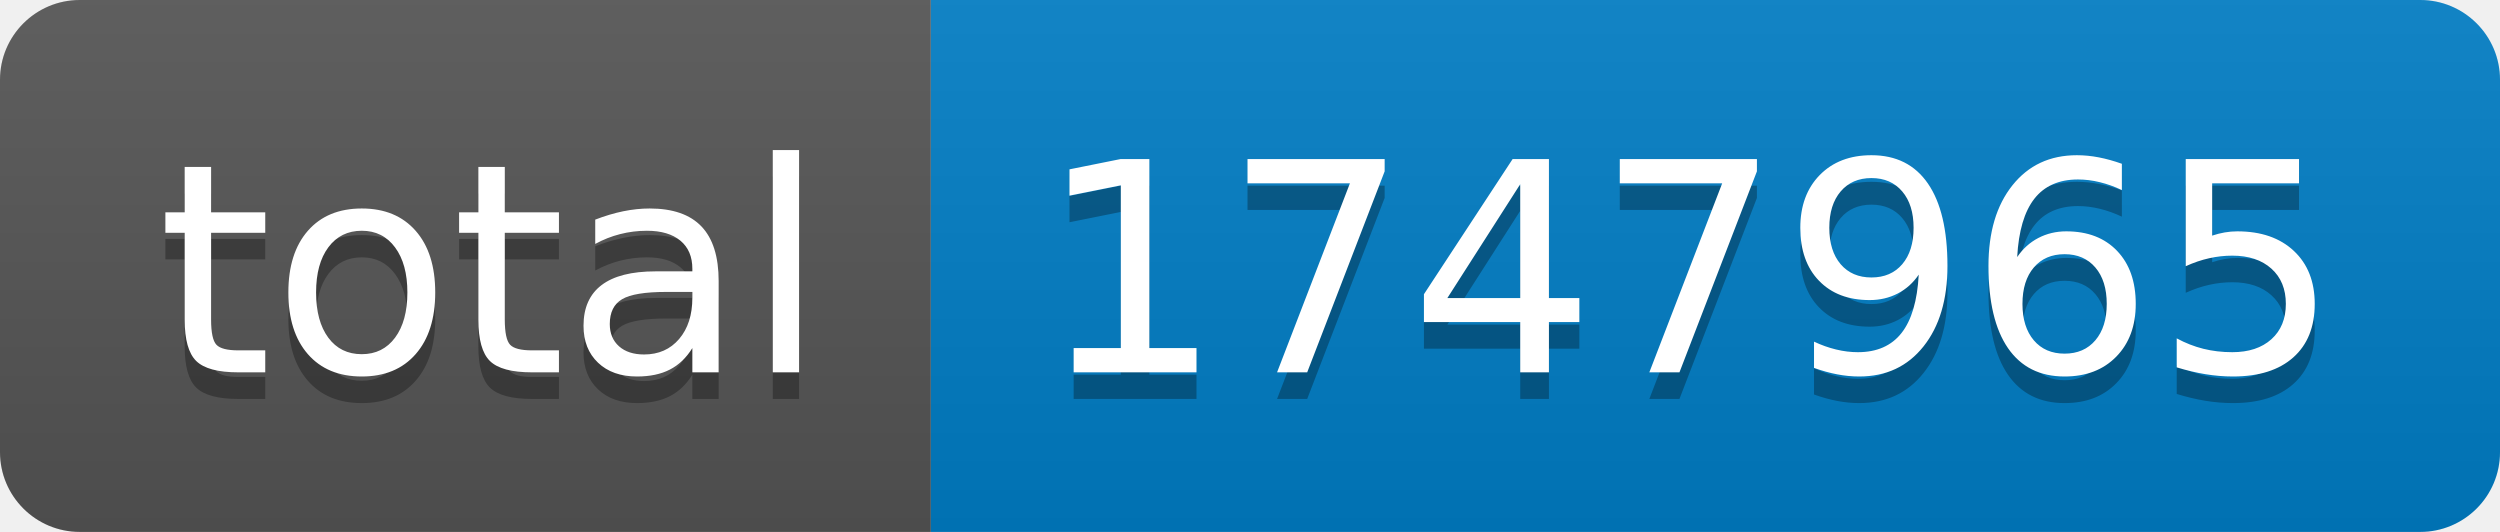
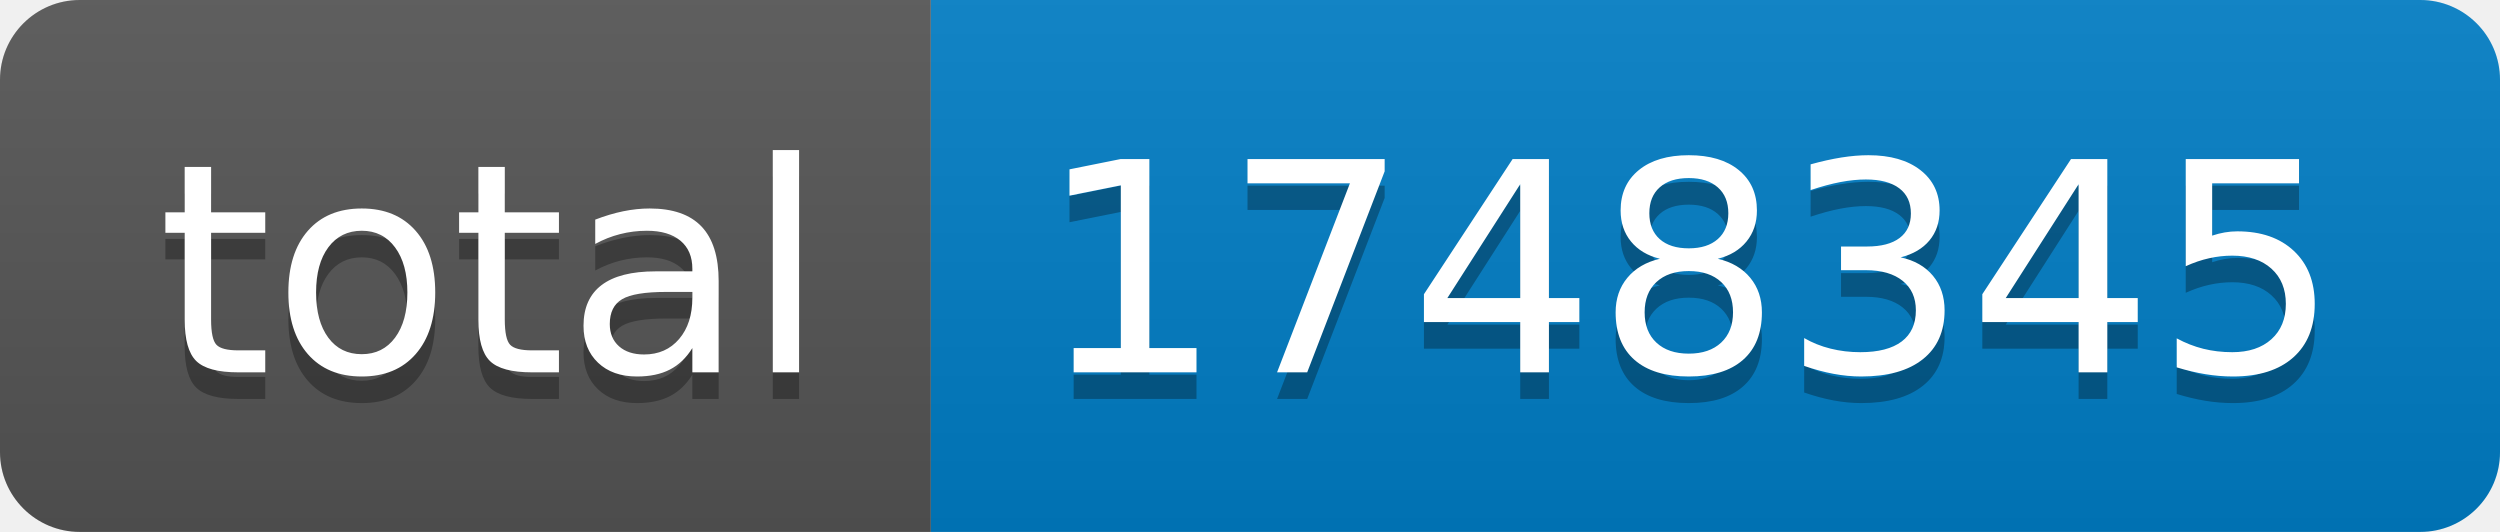
- <svg xmlns="http://www.w3.org/2000/svg" width="94" height="20" role="img" aria-label="total: 1747965">
+ <svg xmlns="http://www.w3.org/2000/svg" width="94" height="20" role="img" aria-label="total: 1748345">
  <linearGradient id="s" x2="0" y2="100%">
    <stop offset="0" stop-color="#bbb" stop-opacity=".1" />
    <stop offset="1" stop-opacity=".1" />
  </linearGradient>
  <clipPath id="r">
    <rect width="94" height="20" rx="3" fill="#fff" />
  </clipPath>
  <g clip-path="url(#r)">
    <rect width="35" height="20" fill="#555" />
    <rect x="35" width="59" height="20" fill="#007ec6" />
    <rect width="94" height="20" fill="url(#s)" />
  </g>
  <g fill="#fff" text-anchor="middle" font-family="Verdana,Geneva,DejaVu Sans,sans-serif" text-rendering="geometricPrecision" font-size="110">
    <text aria-hidden="true" x="185" y="150" fill="#010101" fill-opacity=".3" transform="scale(.1)" textLength="250">total</text>
    <text x="185" y="140" transform="scale(.1)" fill="#fff" textLength="250">total</text>
-     <text aria-hidden="true" x="635" y="150" fill="#010101" fill-opacity=".3" transform="scale(.1)" textLength="490">1747965</text>
-     <text x="635" y="140" transform="scale(.1)" fill="#fff" textLength="490">1747965</text>
+     <text aria-hidden="true" x="635" y="150" fill="#010101" fill-opacity=".3" transform="scale(.1)" textLength="490">1748345</text>
+     <text x="635" y="140" transform="scale(.1)" fill="#fff" textLength="490">1748345</text>
  </g>
</svg>
